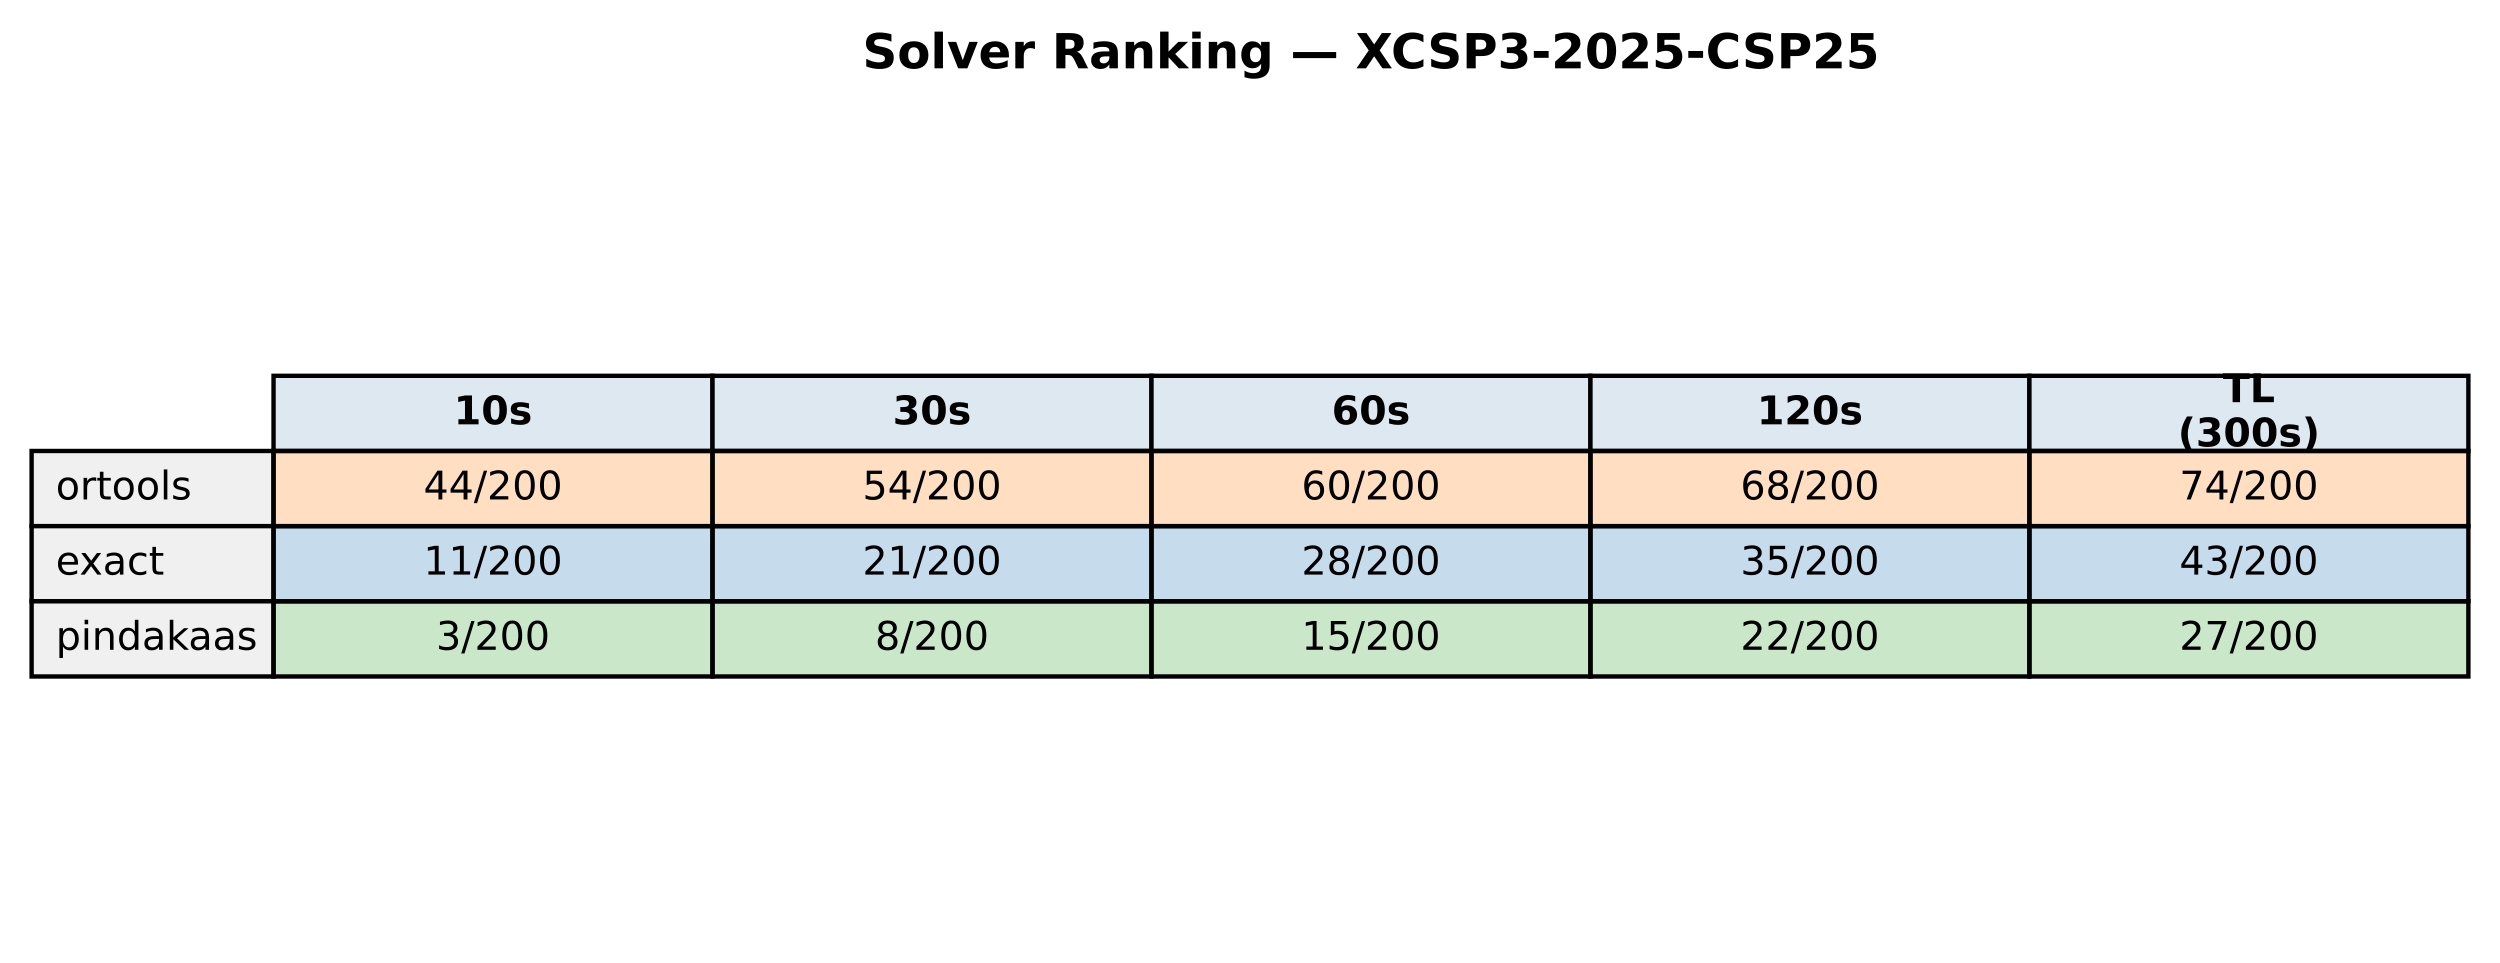
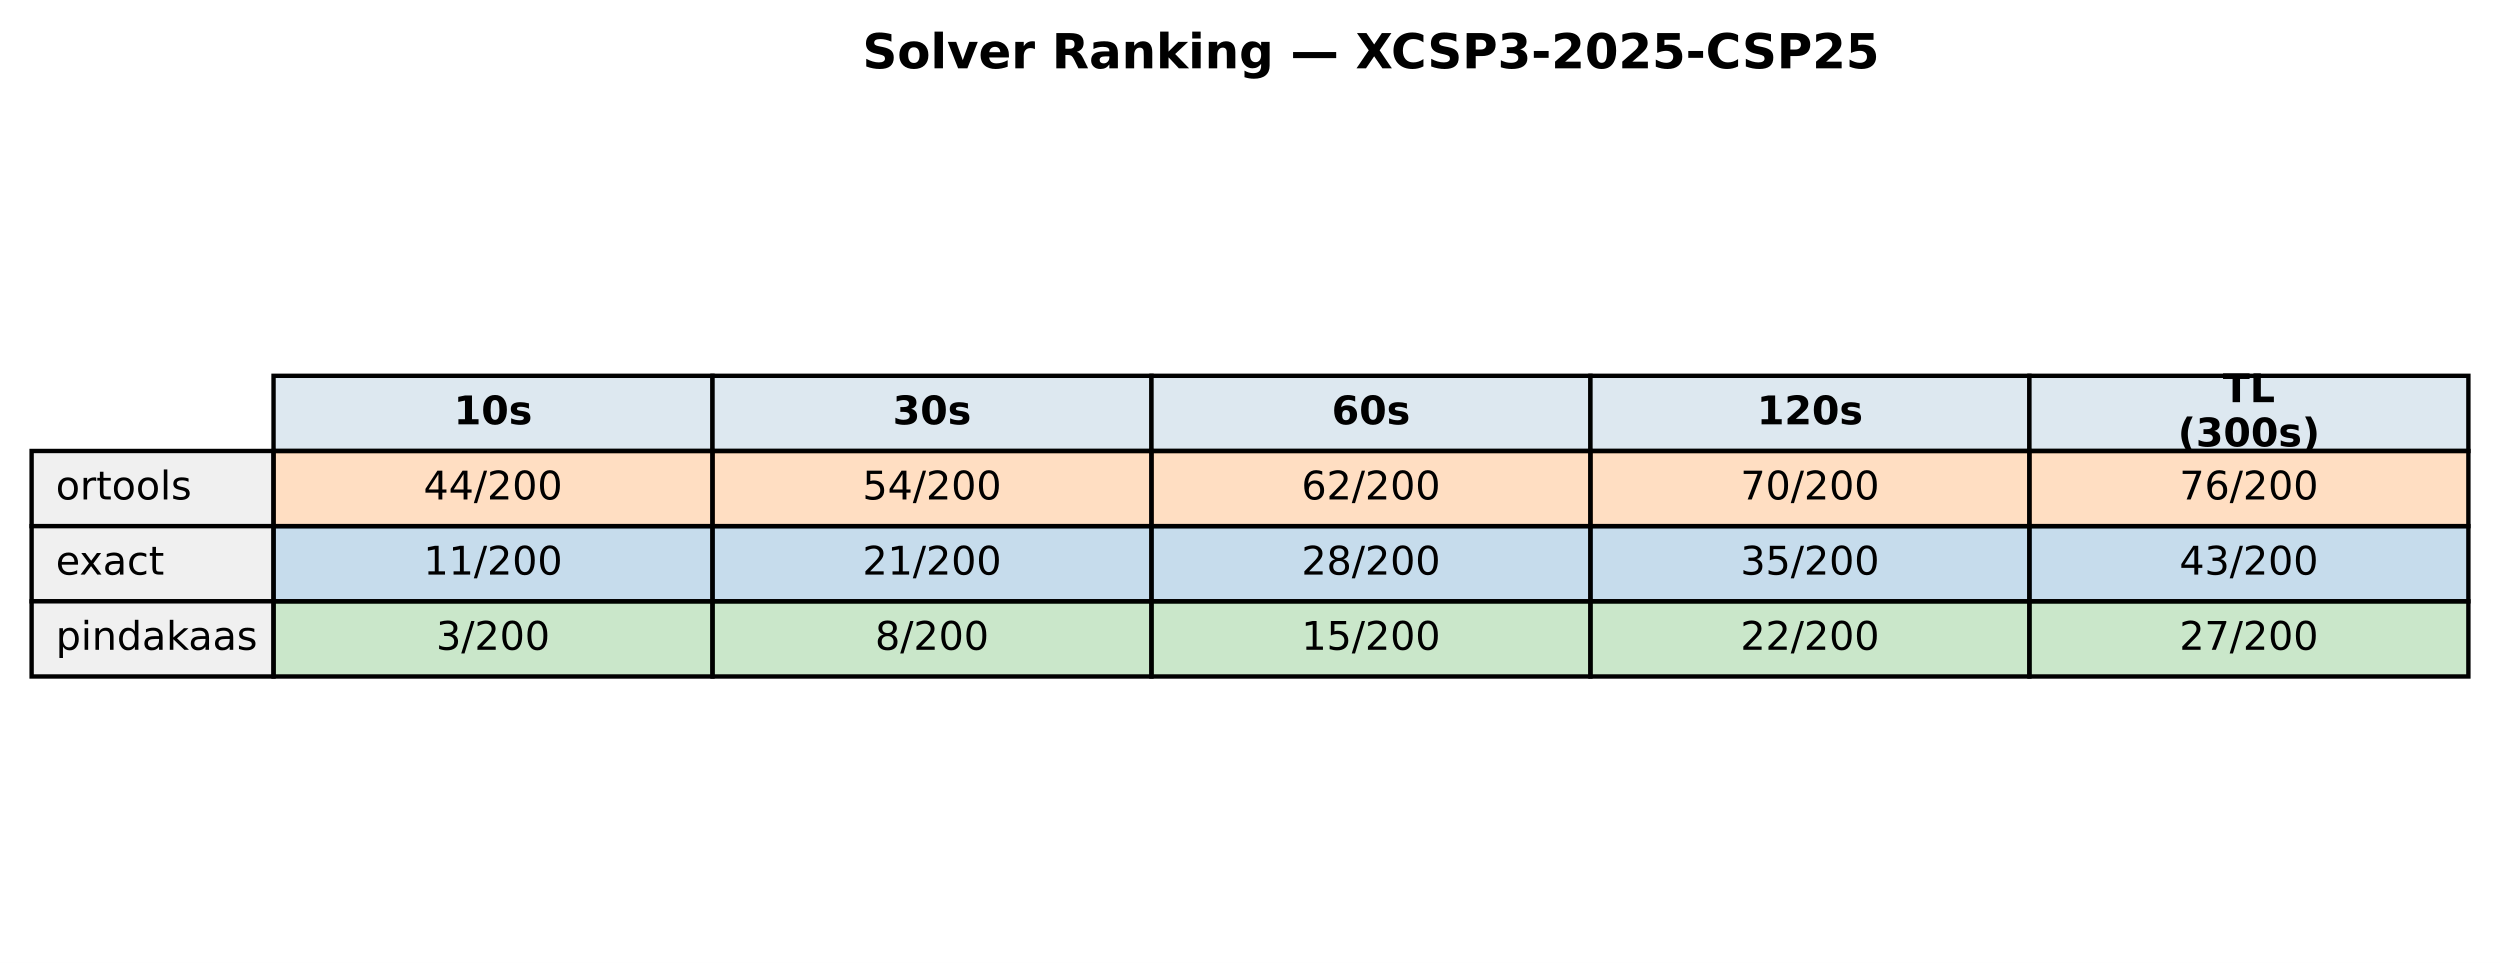
<svg xmlns="http://www.w3.org/2000/svg" xmlns:xlink="http://www.w3.org/1999/xlink" width="569.414pt" height="219.318pt" viewBox="0 0 569.414 219.318" version="1.1">
  <defs>
    <style type="text/css">*{stroke-linejoin: round; stroke-linecap: butt}</style>
  </defs>
  <g id="figure_1">
    <g id="patch_1">
      <path d="M 0 219.318  L 569.414 219.318  L 569.414 0  L 0 0  z " style="fill: #ffffff" />
    </g>
    <g id="axes_1">
      <g id="table_1">
        <g id="patch_2">
          <path d="M 62.304 102.718  L 162.286 102.718  L 162.286 85.597  L 62.304 85.597  z " style="fill: #dde8f0; stroke: #000000; stroke-linejoin: miter" />
        </g>
        <g id="text_1">
          <g transform="translate(103.3544 96.64083) scale(0.09 -0.09)">
            <defs>
              <path id="DejaVuSans-Bold-31" d="M 750 831  L 1813 831  L 1813 3847  L 722 3622  L 722 4441  L 1806 4666  L 2950 4666  L 2950 831  L 4013 831  L 4013 0  L 750 0  L 750 831  z " transform="scale(0.015625)" />
              <path id="DejaVuSans-Bold-30" d="M 2944 2338  Q 2944 3213 2780 3570  Q 2616 3928 2228 3928  Q 1841 3928 1675 3570  Q 1509 3213 1509 2338  Q 1509 1453 1675 1090  Q 1841 728 2228 728  Q 2613 728 2778 1090  Q 2944 1453 2944 2338  z M 4147 2328  Q 4147 1169 3647 539  Q 3147 -91 2228 -91  Q 1306 -91 806 539  Q 306 1169 306 2328  Q 306 3491 806 4120  Q 1306 4750 2228 4750  Q 3147 4750 3647 4120  Q 4147 3491 4147 2328  z " transform="scale(0.015625)" />
              <path id="DejaVuSans-Bold-73" d="M 3272 3391  L 3272 2541  Q 2913 2691 2578 2766  Q 2244 2841 1947 2841  Q 1628 2841 1473 2761  Q 1319 2681 1319 2516  Q 1319 2381 1436 2309  Q 1553 2238 1856 2203  L 2053 2175  Q 2913 2066 3209 1816  Q 3506 1566 3506 1031  Q 3506 472 3093 190  Q 2681 -91 1863 -91  Q 1516 -91 1145 -36  Q 775 19 384 128  L 384 978  Q 719 816 1070 734  Q 1422 653 1784 653  Q 2113 653 2278 743  Q 2444 834 2444 1013  Q 2444 1163 2330 1236  Q 2216 1309 1875 1350  L 1678 1375  Q 931 1469 631 1722  Q 331 1975 331 2491  Q 331 3047 712 3315  Q 1094 3584 1881 3584  Q 2191 3584 2531 3537  Q 2872 3491 3272 3391  z " transform="scale(0.015625)" />
            </defs>
            <use xlink:href="#DejaVuSans-Bold-31" />
            <use xlink:href="#DejaVuSans-Bold-30" transform="translate(69.58008 0)" />
            <use xlink:href="#DejaVuSans-Bold-73" transform="translate(139.1602 0)" />
          </g>
        </g>
        <g id="patch_3">
          <path d="M 162.286 102.718  L 262.268 102.718  L 262.268 85.597  L 162.286 85.597  z " style="fill: #dde8f0; stroke: #000000; stroke-linejoin: miter" />
        </g>
        <g id="text_2">
          <g transform="translate(203.3365 96.64083) scale(0.09 -0.09)">
            <defs>
              <path id="DejaVuSans-Bold-33" d="M 2981 2516  Q 3453 2394 3698 2092  Q 3944 1791 3944 1325  Q 3944 631 3412 270  Q 2881 -91 1863 -91  Q 1503 -91 1142 -33  Q 781 25 428 141  L 428 1069  Q 766 900 1098 814  Q 1431 728 1753 728  Q 2231 728 2486 893  Q 2741 1059 2741 1369  Q 2741 1688 2480 1852  Q 2219 2016 1709 2016  L 1228 2016  L 1228 2791  L 1734 2791  Q 2188 2791 2409 2933  Q 2631 3075 2631 3366  Q 2631 3634 2415 3781  Q 2200 3928 1806 3928  Q 1516 3928 1219 3862  Q 922 3797 628 3669  L 628 4550  Q 984 4650 1334 4700  Q 1684 4750 2022 4750  Q 2931 4750 3382 4451  Q 3834 4153 3834 3553  Q 3834 3144 3618 2883  Q 3403 2622 2981 2516  z " transform="scale(0.015625)" />
            </defs>
            <use xlink:href="#DejaVuSans-Bold-33" />
            <use xlink:href="#DejaVuSans-Bold-30" transform="translate(69.58008 0)" />
            <use xlink:href="#DejaVuSans-Bold-73" transform="translate(139.1602 0)" />
          </g>
        </g>
        <g id="patch_4">
          <path d="M 262.268 102.718  L 362.25 102.718  L 362.25 85.597  L 262.268 85.597  z " style="fill: #dde8f0; stroke: #000000; stroke-linejoin: miter" />
        </g>
        <g id="text_3">
          <g transform="translate(303.3186 96.64083) scale(0.09 -0.09)">
            <defs>
              <path id="DejaVuSans-Bold-36" d="M 2316 2303  Q 2000 2303 1842 2098  Q 1684 1894 1684 1484  Q 1684 1075 1842 870  Q 2000 666 2316 666  Q 2634 666 2792 870  Q 2950 1075 2950 1484  Q 2950 1894 2792 2098  Q 2634 2303 2316 2303  z M 3803 4544  L 3803 3681  Q 3506 3822 3243 3889  Q 2981 3956 2731 3956  Q 2194 3956 1894 3657  Q 1594 3359 1544 2772  Q 1750 2925 1990 3001  Q 2231 3078 2516 3078  Q 3231 3078 3670 2659  Q 4109 2241 4109 1563  Q 4109 813 3618 361  Q 3128 -91 2303 -91  Q 1394 -91 895 523  Q 397 1138 397 2266  Q 397 3422 980 4083  Q 1563 4744 2578 4744  Q 2900 4744 3203 4694  Q 3506 4644 3803 4544  z " transform="scale(0.015625)" />
            </defs>
            <use xlink:href="#DejaVuSans-Bold-36" />
            <use xlink:href="#DejaVuSans-Bold-30" transform="translate(69.58008 0)" />
            <use xlink:href="#DejaVuSans-Bold-73" transform="translate(139.1602 0)" />
          </g>
        </g>
        <g id="patch_5">
          <path d="M 362.25 102.718  L 462.232 102.718  L 462.232 85.597  L 362.25 85.597  z " style="fill: #dde8f0; stroke: #000000; stroke-linejoin: miter" />
        </g>
        <g id="text_4">
          <g transform="translate(400.1697 96.64083) scale(0.09 -0.09)">
            <defs>
              <path id="DejaVuSans-Bold-32" d="M 1844 884  L 3897 884  L 3897 0  L 506 0  L 506 884  L 2209 2388  Q 2438 2594 2547 2791  Q 2656 2988 2656 3200  Q 2656 3528 2436 3728  Q 2216 3928 1850 3928  Q 1569 3928 1234 3808  Q 900 3688 519 3450  L 519 4475  Q 925 4609 1322 4679  Q 1719 4750 2100 4750  Q 2938 4750 3402 4381  Q 3866 4013 3866 3353  Q 3866 2972 3669 2642  Q 3472 2313 2841 1759  L 1844 884  z " transform="scale(0.015625)" />
            </defs>
            <use xlink:href="#DejaVuSans-Bold-31" />
            <use xlink:href="#DejaVuSans-Bold-32" transform="translate(69.58008 0)" />
            <use xlink:href="#DejaVuSans-Bold-30" transform="translate(139.1602 0)" />
            <use xlink:href="#DejaVuSans-Bold-73" transform="translate(208.7402 0)" />
          </g>
        </g>
        <g id="patch_6">
          <path d="M 462.232 102.718  L 562.214 102.718  L 562.214 85.597  L 462.232 85.597  z " style="fill: #dde8f0; stroke: #000000; stroke-linejoin: miter" />
        </g>
        <g id="text_5">
          <g transform="translate(506.2858 91.60181) scale(0.09 -0.09)">
            <defs>
              <path id="DejaVuSans-Bold-54" d="M 31 4666  L 4331 4666  L 4331 3756  L 2784 3756  L 2784 0  L 1581 0  L 1581 3756  L 31 3756  L 31 4666  z " transform="scale(0.015625)" />
              <path id="DejaVuSans-Bold-4c" d="M 588 4666  L 1791 4666  L 1791 909  L 3903 909  L 3903 0  L 588 0  L 588 4666  z " transform="scale(0.015625)" />
            </defs>
            <use xlink:href="#DejaVuSans-Bold-54" />
            <use xlink:href="#DejaVuSans-Bold-4c" transform="translate(68.21289 0)" />
          </g>
          <g transform="translate(496.0385 101.6798) scale(0.09 -0.09)">
            <defs>
              <path id="DejaVuSans-Bold-28" d="M 2413 -844  L 1484 -844  Q 1006 -72 778 623  Q 550 1319 550 2003  Q 550 2688 779 3389  Q 1009 4091 1484 4856  L 2413 4856  Q 2013 4116 1813 3408  Q 1613 2700 1613 2009  Q 1613 1319 1811 609  Q 2009 -100 2413 -844  z " transform="scale(0.015625)" />
              <path id="DejaVuSans-Bold-29" d="M 513 -844  Q 913 -100 1113 609  Q 1313 1319 1313 2009  Q 1313 2700 1113 3408  Q 913 4116 513 4856  L 1441 4856  Q 1916 4091 2145 3389  Q 2375 2688 2375 2003  Q 2375 1319 2147 623  Q 1919 -72 1441 -844  L 513 -844  z " transform="scale(0.015625)" />
            </defs>
            <use xlink:href="#DejaVuSans-Bold-28" />
            <use xlink:href="#DejaVuSans-Bold-33" transform="translate(45.70312 0)" />
            <use xlink:href="#DejaVuSans-Bold-30" transform="translate(115.2832 0)" />
            <use xlink:href="#DejaVuSans-Bold-30" transform="translate(184.8633 0)" />
            <use xlink:href="#DejaVuSans-Bold-73" transform="translate(254.4434 0)" />
            <use xlink:href="#DejaVuSans-Bold-29" transform="translate(313.9648 0)" />
          </g>
        </g>
        <g id="patch_7">
          <path d="M 7.2 119.838  L 62.304 119.838  L 62.304 102.718  L 7.2 102.718  z " style="fill: #f0f0f0; stroke: #000000; stroke-linejoin: miter" />
        </g>
        <g id="text_6">
          <g transform="translate(12.71036 113.7614) scale(0.09 -0.09)">
            <defs>
              <path id="DejaVuSans-6f" d="M 1959 3097  Q 1497 3097 1228 2736  Q 959 2375 959 1747  Q 959 1119 1226 758  Q 1494 397 1959 397  Q 2419 397 2687 759  Q 2956 1122 2956 1747  Q 2956 2369 2687 2733  Q 2419 3097 1959 3097  z M 1959 3584  Q 2709 3584 3137 3096  Q 3566 2609 3566 1747  Q 3566 888 3137 398  Q 2709 -91 1959 -91  Q 1206 -91 779 398  Q 353 888 353 1747  Q 353 2609 779 3096  Q 1206 3584 1959 3584  z " transform="scale(0.015625)" />
              <path id="DejaVuSans-72" d="M 2631 2963  Q 2534 3019 2420 3045  Q 2306 3072 2169 3072  Q 1681 3072 1420 2755  Q 1159 2438 1159 1844  L 1159 0  L 581 0  L 581 3500  L 1159 3500  L 1159 2956  Q 1341 3275 1631 3429  Q 1922 3584 2338 3584  Q 2397 3584 2469 3576  Q 2541 3569 2628 3553  L 2631 2963  z " transform="scale(0.015625)" />
              <path id="DejaVuSans-74" d="M 1172 4494  L 1172 3500  L 2356 3500  L 2356 3053  L 1172 3053  L 1172 1153  Q 1172 725 1289 603  Q 1406 481 1766 481  L 2356 481  L 2356 0  L 1766 0  Q 1100 0 847 248  Q 594 497 594 1153  L 594 3053  L 172 3053  L 172 3500  L 594 3500  L 594 4494  L 1172 4494  z " transform="scale(0.015625)" />
              <path id="DejaVuSans-6c" d="M 603 4863  L 1178 4863  L 1178 0  L 603 0  L 603 4863  z " transform="scale(0.015625)" />
              <path id="DejaVuSans-73" d="M 2834 3397  L 2834 2853  Q 2591 2978 2328 3040  Q 2066 3103 1784 3103  Q 1356 3103 1142 2972  Q 928 2841 928 2578  Q 928 2378 1081 2264  Q 1234 2150 1697 2047  L 1894 2003  Q 2506 1872 2764 1633  Q 3022 1394 3022 966  Q 3022 478 2636 193  Q 2250 -91 1575 -91  Q 1294 -91 989 -36  Q 684 19 347 128  L 347 722  Q 666 556 975 473  Q 1284 391 1588 391  Q 1994 391 2212 530  Q 2431 669 2431 922  Q 2431 1156 2273 1281  Q 2116 1406 1581 1522  L 1381 1569  Q 847 1681 609 1914  Q 372 2147 372 2553  Q 372 3047 722 3315  Q 1072 3584 1716 3584  Q 2034 3584 2315 3537  Q 2597 3491 2834 3397  z " transform="scale(0.015625)" />
            </defs>
            <use xlink:href="#DejaVuSans-6f" />
            <use xlink:href="#DejaVuSans-72" transform="translate(61.18164 0)" />
            <use xlink:href="#DejaVuSans-74" transform="translate(102.2949 0)" />
            <use xlink:href="#DejaVuSans-6f" transform="translate(141.5039 0)" />
            <use xlink:href="#DejaVuSans-6f" transform="translate(202.6855 0)" />
            <use xlink:href="#DejaVuSans-6c" transform="translate(263.8672 0)" />
            <use xlink:href="#DejaVuSans-73" transform="translate(291.6504 0)" />
          </g>
        </g>
        <g id="patch_8">
          <path d="M 62.304 119.838  L 162.286 119.838  L 162.286 102.718  L 62.304 102.718  z " style="fill: #ff7f0e; fill-opacity: 0.25; stroke: #000000; stroke-linejoin: miter" />
        </g>
        <g id="text_7">
          <g transform="translate(96.4631 113.7614) scale(0.09 -0.09)">
            <defs>
              <path id="DejaVuSans-34" d="M 2419 4116  L 825 1625  L 2419 1625  L 2419 4116  z M 2253 4666  L 3047 4666  L 3047 1625  L 3713 1625  L 3713 1100  L 3047 1100  L 3047 0  L 2419 0  L 2419 1100  L 313 1100  L 313 1709  L 2253 4666  z " transform="scale(0.015625)" />
              <path id="DejaVuSans-2f" d="M 1625 4666  L 2156 4666  L 531 -594  L 0 -594  L 1625 4666  z " transform="scale(0.015625)" />
              <path id="DejaVuSans-32" d="M 1228 531  L 3431 531  L 3431 0  L 469 0  L 469 531  Q 828 903 1448 1529  Q 2069 2156 2228 2338  Q 2531 2678 2651 2914  Q 2772 3150 2772 3378  Q 2772 3750 2511 3984  Q 2250 4219 1831 4219  Q 1534 4219 1204 4116  Q 875 4013 500 3803  L 500 4441  Q 881 4594 1212 4672  Q 1544 4750 1819 4750  Q 2544 4750 2975 4387  Q 3406 4025 3406 3419  Q 3406 3131 3298 2873  Q 3191 2616 2906 2266  Q 2828 2175 2409 1742  Q 1991 1309 1228 531  z " transform="scale(0.015625)" />
              <path id="DejaVuSans-30" d="M 2034 4250  Q 1547 4250 1301 3770  Q 1056 3291 1056 2328  Q 1056 1369 1301 889  Q 1547 409 2034 409  Q 2525 409 2770 889  Q 3016 1369 3016 2328  Q 3016 3291 2770 3770  Q 2525 4250 2034 4250  z M 2034 4750  Q 2819 4750 3233 4129  Q 3647 3509 3647 2328  Q 3647 1150 3233 529  Q 2819 -91 2034 -91  Q 1250 -91 836 529  Q 422 1150 422 2328  Q 422 3509 836 4129  Q 1250 4750 2034 4750  z " transform="scale(0.015625)" />
            </defs>
            <use xlink:href="#DejaVuSans-34" />
            <use xlink:href="#DejaVuSans-34" transform="translate(63.62305 0)" />
            <use xlink:href="#DejaVuSans-2f" transform="translate(127.2461 0)" />
            <use xlink:href="#DejaVuSans-32" transform="translate(160.9375 0)" />
            <use xlink:href="#DejaVuSans-30" transform="translate(224.5605 0)" />
            <use xlink:href="#DejaVuSans-30" transform="translate(288.1836 0)" />
          </g>
        </g>
        <g id="patch_9">
          <path d="M 162.286 119.838  L 262.268 119.838  L 262.268 102.718  L 162.286 102.718  z " style="fill: #ff7f0e; fill-opacity: 0.25; stroke: #000000; stroke-linejoin: miter" />
        </g>
        <g id="text_8">
          <g transform="translate(196.4452 113.7614) scale(0.09 -0.09)">
            <defs>
              <path id="DejaVuSans-35" d="M 691 4666  L 3169 4666  L 3169 4134  L 1269 4134  L 1269 2991  Q 1406 3038 1543 3061  Q 1681 3084 1819 3084  Q 2600 3084 3056 2656  Q 3513 2228 3513 1497  Q 3513 744 3044 326  Q 2575 -91 1722 -91  Q 1428 -91 1123 -41  Q 819 9 494 109  L 494 744  Q 775 591 1075 516  Q 1375 441 1709 441  Q 2250 441 2565 725  Q 2881 1009 2881 1497  Q 2881 1984 2565 2268  Q 2250 2553 1709 2553  Q 1456 2553 1204 2497  Q 953 2441 691 2322  L 691 4666  z " transform="scale(0.015625)" />
            </defs>
            <use xlink:href="#DejaVuSans-35" />
            <use xlink:href="#DejaVuSans-34" transform="translate(63.62305 0)" />
            <use xlink:href="#DejaVuSans-2f" transform="translate(127.2461 0)" />
            <use xlink:href="#DejaVuSans-32" transform="translate(160.9375 0)" />
            <use xlink:href="#DejaVuSans-30" transform="translate(224.5605 0)" />
            <use xlink:href="#DejaVuSans-30" transform="translate(288.1836 0)" />
          </g>
        </g>
        <g id="patch_10">
          <path d="M 262.268 119.838  L 362.25 119.838  L 362.25 102.718  L 262.268 102.718  z " style="fill: #ff7f0e; fill-opacity: 0.25; stroke: #000000; stroke-linejoin: miter" />
        </g>
        <g id="text_9">
          <g transform="translate(296.4273 113.7614) scale(0.09 -0.09)">
            <defs>
              <path id="DejaVuSans-36" d="M 2113 2584  Q 1688 2584 1439 2293  Q 1191 2003 1191 1497  Q 1191 994 1439 701  Q 1688 409 2113 409  Q 2538 409 2786 701  Q 3034 994 3034 1497  Q 3034 2003 2786 2293  Q 2538 2584 2113 2584  z M 3366 4563  L 3366 3988  Q 3128 4100 2886 4159  Q 2644 4219 2406 4219  Q 1781 4219 1451 3797  Q 1122 3375 1075 2522  Q 1259 2794 1537 2939  Q 1816 3084 2150 3084  Q 2853 3084 3261 2657  Q 3669 2231 3669 1497  Q 3669 778 3244 343  Q 2819 -91 2113 -91  Q 1303 -91 875 529  Q 447 1150 447 2328  Q 447 3434 972 4092  Q 1497 4750 2381 4750  Q 2619 4750 2861 4703  Q 3103 4656 3366 4563  z " transform="scale(0.015625)" />
            </defs>
            <use xlink:href="#DejaVuSans-36" />
-             <use xlink:href="#DejaVuSans-30" transform="translate(63.62305 0)" />
+             <use xlink:href="#DejaVuSans-32" transform="translate(63.62305 0)" />
            <use xlink:href="#DejaVuSans-2f" transform="translate(127.2461 0)" />
            <use xlink:href="#DejaVuSans-32" transform="translate(160.9375 0)" />
            <use xlink:href="#DejaVuSans-30" transform="translate(224.5605 0)" />
            <use xlink:href="#DejaVuSans-30" transform="translate(288.1836 0)" />
          </g>
        </g>
        <g id="patch_11">
          <path d="M 362.25 119.838  L 462.232 119.838  L 462.232 102.718  L 362.25 102.718  z " style="fill: #ff7f0e; fill-opacity: 0.25; stroke: #000000; stroke-linejoin: miter" />
        </g>
        <g id="text_10">
          <g transform="translate(396.4093 113.7614) scale(0.09 -0.09)">
            <defs>
-               <path id="DejaVuSans-38" d="M 2034 2216  Q 1584 2216 1326 1975  Q 1069 1734 1069 1313  Q 1069 891 1326 650  Q 1584 409 2034 409  Q 2484 409 2743 651  Q 3003 894 3003 1313  Q 3003 1734 2745 1975  Q 2488 2216 2034 2216  z M 1403 2484  Q 997 2584 770 2862  Q 544 3141 544 3541  Q 544 4100 942 4425  Q 1341 4750 2034 4750  Q 2731 4750 3128 4425  Q 3525 4100 3525 3541  Q 3525 3141 3298 2862  Q 3072 2584 2669 2484  Q 3125 2378 3379 2068  Q 3634 1759 3634 1313  Q 3634 634 3220 271  Q 2806 -91 2034 -91  Q 1263 -91 848 271  Q 434 634 434 1313  Q 434 1759 690 2068  Q 947 2378 1403 2484  z M 1172 3481  Q 1172 3119 1398 2916  Q 1625 2713 2034 2713  Q 2441 2713 2670 2916  Q 2900 3119 2900 3481  Q 2900 3844 2670 4047  Q 2441 4250 2034 4250  Q 1625 4250 1398 4047  Q 1172 3844 1172 3481  z " transform="scale(0.015625)" />
-             </defs>
-             <use xlink:href="#DejaVuSans-36" />
-             <use xlink:href="#DejaVuSans-38" transform="translate(63.62305 0)" />
+               <path id="DejaVuSans-37" d="M 525 4666  L 3525 4666  L 3525 4397  L 1831 0  L 1172 0  L 2766 4134  L 525 4134  L 525 4666  z " transform="scale(0.015625)" />
+             </defs>
+             <use xlink:href="#DejaVuSans-37" />
+             <use xlink:href="#DejaVuSans-30" transform="translate(63.62305 0)" />
            <use xlink:href="#DejaVuSans-2f" transform="translate(127.2461 0)" />
            <use xlink:href="#DejaVuSans-32" transform="translate(160.9375 0)" />
            <use xlink:href="#DejaVuSans-30" transform="translate(224.5605 0)" />
            <use xlink:href="#DejaVuSans-30" transform="translate(288.1836 0)" />
          </g>
        </g>
        <g id="patch_12">
          <path d="M 462.232 119.838  L 562.214 119.838  L 562.214 102.718  L 462.232 102.718  z " style="fill: #ff7f0e; fill-opacity: 0.25; stroke: #000000; stroke-linejoin: miter" />
        </g>
        <g id="text_11">
          <g transform="translate(496.3914 113.7614) scale(0.09 -0.09)">
-             <defs>
-               <path id="DejaVuSans-37" d="M 525 4666  L 3525 4666  L 3525 4397  L 1831 0  L 1172 0  L 2766 4134  L 525 4134  L 525 4666  z " transform="scale(0.015625)" />
-             </defs>
            <use xlink:href="#DejaVuSans-37" />
-             <use xlink:href="#DejaVuSans-34" transform="translate(63.62305 0)" />
+             <use xlink:href="#DejaVuSans-36" transform="translate(63.62305 0)" />
            <use xlink:href="#DejaVuSans-2f" transform="translate(127.2461 0)" />
            <use xlink:href="#DejaVuSans-32" transform="translate(160.9375 0)" />
            <use xlink:href="#DejaVuSans-30" transform="translate(224.5605 0)" />
            <use xlink:href="#DejaVuSans-30" transform="translate(288.1836 0)" />
          </g>
        </g>
        <g id="patch_13">
          <path d="M 7.2 136.959  L 62.304 136.959  L 62.304 119.838  L 7.2 119.838  z " style="fill: #f0f0f0; stroke: #000000; stroke-linejoin: miter" />
        </g>
        <g id="text_12">
          <g transform="translate(12.71036 130.882) scale(0.09 -0.09)">
            <defs>
              <path id="DejaVuSans-65" d="M 3597 1894  L 3597 1613  L 953 1613  Q 991 1019 1311 708  Q 1631 397 2203 397  Q 2534 397 2845 478  Q 3156 559 3463 722  L 3463 178  Q 3153 47 2828 -22  Q 2503 -91 2169 -91  Q 1331 -91 842 396  Q 353 884 353 1716  Q 353 2575 817 3079  Q 1281 3584 2069 3584  Q 2775 3584 3186 3129  Q 3597 2675 3597 1894  z M 3022 2063  Q 3016 2534 2758 2815  Q 2500 3097 2075 3097  Q 1594 3097 1305 2825  Q 1016 2553 972 2059  L 3022 2063  z " transform="scale(0.015625)" />
              <path id="DejaVuSans-78" d="M 3513 3500  L 2247 1797  L 3578 0  L 2900 0  L 1881 1375  L 863 0  L 184 0  L 1544 1831  L 300 3500  L 978 3500  L 1906 2253  L 2834 3500  L 3513 3500  z " transform="scale(0.015625)" />
              <path id="DejaVuSans-61" d="M 2194 1759  Q 1497 1759 1228 1600  Q 959 1441 959 1056  Q 959 750 1161 570  Q 1363 391 1709 391  Q 2188 391 2477 730  Q 2766 1069 2766 1631  L 2766 1759  L 2194 1759  z M 3341 1997  L 3341 0  L 2766 0  L 2766 531  Q 2569 213 2275 61  Q 1981 -91 1556 -91  Q 1019 -91 701 211  Q 384 513 384 1019  Q 384 1609 779 1909  Q 1175 2209 1959 2209  L 2766 2209  L 2766 2266  Q 2766 2663 2505 2880  Q 2244 3097 1772 3097  Q 1472 3097 1187 3025  Q 903 2953 641 2809  L 641 3341  Q 956 3463 1253 3523  Q 1550 3584 1831 3584  Q 2591 3584 2966 3190  Q 3341 2797 3341 1997  z " transform="scale(0.015625)" />
              <path id="DejaVuSans-63" d="M 3122 3366  L 3122 2828  Q 2878 2963 2633 3030  Q 2388 3097 2138 3097  Q 1578 3097 1268 2742  Q 959 2388 959 1747  Q 959 1106 1268 751  Q 1578 397 2138 397  Q 2388 397 2633 464  Q 2878 531 3122 666  L 3122 134  Q 2881 22 2623 -34  Q 2366 -91 2075 -91  Q 1284 -91 818 406  Q 353 903 353 1747  Q 353 2603 823 3093  Q 1294 3584 2113 3584  Q 2378 3584 2631 3529  Q 2884 3475 3122 3366  z " transform="scale(0.015625)" />
            </defs>
            <use xlink:href="#DejaVuSans-65" />
            <use xlink:href="#DejaVuSans-78" transform="translate(59.77344 0)" />
            <use xlink:href="#DejaVuSans-61" transform="translate(118.9531 0)" />
            <use xlink:href="#DejaVuSans-63" transform="translate(180.2324 0)" />
            <use xlink:href="#DejaVuSans-74" transform="translate(235.2129 0)" />
          </g>
        </g>
        <g id="patch_14">
          <path d="M 62.304 136.959  L 162.286 136.959  L 162.286 119.838  L 62.304 119.838  z " style="fill: #1f77b4; fill-opacity: 0.25; stroke: #000000; stroke-linejoin: miter" />
        </g>
        <g id="text_13">
          <g transform="translate(96.4631 130.882) scale(0.09 -0.09)">
            <defs>
              <path id="DejaVuSans-31" d="M 794 531  L 1825 531  L 1825 4091  L 703 3866  L 703 4441  L 1819 4666  L 2450 4666  L 2450 531  L 3481 531  L 3481 0  L 794 0  L 794 531  z " transform="scale(0.015625)" />
            </defs>
            <use xlink:href="#DejaVuSans-31" />
            <use xlink:href="#DejaVuSans-31" transform="translate(63.62305 0)" />
            <use xlink:href="#DejaVuSans-2f" transform="translate(127.2461 0)" />
            <use xlink:href="#DejaVuSans-32" transform="translate(160.9375 0)" />
            <use xlink:href="#DejaVuSans-30" transform="translate(224.5605 0)" />
            <use xlink:href="#DejaVuSans-30" transform="translate(288.1836 0)" />
          </g>
        </g>
        <g id="patch_15">
          <path d="M 162.286 136.959  L 262.268 136.959  L 262.268 119.838  L 162.286 119.838  z " style="fill: #1f77b4; fill-opacity: 0.25; stroke: #000000; stroke-linejoin: miter" />
        </g>
        <g id="text_14">
          <g transform="translate(196.4452 130.882) scale(0.09 -0.09)">
            <use xlink:href="#DejaVuSans-32" />
            <use xlink:href="#DejaVuSans-31" transform="translate(63.62305 0)" />
            <use xlink:href="#DejaVuSans-2f" transform="translate(127.2461 0)" />
            <use xlink:href="#DejaVuSans-32" transform="translate(160.9375 0)" />
            <use xlink:href="#DejaVuSans-30" transform="translate(224.5605 0)" />
            <use xlink:href="#DejaVuSans-30" transform="translate(288.1836 0)" />
          </g>
        </g>
        <g id="patch_16">
          <path d="M 262.268 136.959  L 362.25 136.959  L 362.25 119.838  L 262.268 119.838  z " style="fill: #1f77b4; fill-opacity: 0.25; stroke: #000000; stroke-linejoin: miter" />
        </g>
        <g id="text_15">
          <g transform="translate(296.4273 130.882) scale(0.09 -0.09)">
+             <defs>
+               <path id="DejaVuSans-38" d="M 2034 2216  Q 1584 2216 1326 1975  Q 1069 1734 1069 1313  Q 1069 891 1326 650  Q 1584 409 2034 409  Q 2484 409 2743 651  Q 3003 894 3003 1313  Q 3003 1734 2745 1975  Q 2488 2216 2034 2216  z M 1403 2484  Q 997 2584 770 2862  Q 544 3141 544 3541  Q 544 4100 942 4425  Q 1341 4750 2034 4750  Q 2731 4750 3128 4425  Q 3525 4100 3525 3541  Q 3525 3141 3298 2862  Q 3072 2584 2669 2484  Q 3125 2378 3379 2068  Q 3634 1759 3634 1313  Q 3634 634 3220 271  Q 2806 -91 2034 -91  Q 1263 -91 848 271  Q 434 634 434 1313  Q 434 1759 690 2068  Q 947 2378 1403 2484  z M 1172 3481  Q 1172 3119 1398 2916  Q 1625 2713 2034 2713  Q 2441 2713 2670 2916  Q 2900 3119 2900 3481  Q 2900 3844 2670 4047  Q 2441 4250 2034 4250  Q 1625 4250 1398 4047  Q 1172 3844 1172 3481  z " transform="scale(0.015625)" />
+             </defs>
            <use xlink:href="#DejaVuSans-32" />
            <use xlink:href="#DejaVuSans-38" transform="translate(63.62305 0)" />
            <use xlink:href="#DejaVuSans-2f" transform="translate(127.2461 0)" />
            <use xlink:href="#DejaVuSans-32" transform="translate(160.9375 0)" />
            <use xlink:href="#DejaVuSans-30" transform="translate(224.5605 0)" />
            <use xlink:href="#DejaVuSans-30" transform="translate(288.1836 0)" />
          </g>
        </g>
        <g id="patch_17">
          <path d="M 362.25 136.959  L 462.232 136.959  L 462.232 119.838  L 362.25 119.838  z " style="fill: #1f77b4; fill-opacity: 0.25; stroke: #000000; stroke-linejoin: miter" />
        </g>
        <g id="text_16">
          <g transform="translate(396.4093 130.882) scale(0.09 -0.09)">
            <defs>
              <path id="DejaVuSans-33" d="M 2597 2516  Q 3050 2419 3304 2112  Q 3559 1806 3559 1356  Q 3559 666 3084 287  Q 2609 -91 1734 -91  Q 1441 -91 1130 -33  Q 819 25 488 141  L 488 750  Q 750 597 1062 519  Q 1375 441 1716 441  Q 2309 441 2620 675  Q 2931 909 2931 1356  Q 2931 1769 2642 2001  Q 2353 2234 1838 2234  L 1294 2234  L 1294 2753  L 1863 2753  Q 2328 2753 2575 2939  Q 2822 3125 2822 3475  Q 2822 3834 2567 4026  Q 2313 4219 1838 4219  Q 1578 4219 1281 4162  Q 984 4106 628 3988  L 628 4550  Q 988 4650 1302 4700  Q 1616 4750 1894 4750  Q 2613 4750 3031 4423  Q 3450 4097 3450 3541  Q 3450 3153 3228 2886  Q 3006 2619 2597 2516  z " transform="scale(0.015625)" />
            </defs>
            <use xlink:href="#DejaVuSans-33" />
            <use xlink:href="#DejaVuSans-35" transform="translate(63.62305 0)" />
            <use xlink:href="#DejaVuSans-2f" transform="translate(127.2461 0)" />
            <use xlink:href="#DejaVuSans-32" transform="translate(160.9375 0)" />
            <use xlink:href="#DejaVuSans-30" transform="translate(224.5605 0)" />
            <use xlink:href="#DejaVuSans-30" transform="translate(288.1836 0)" />
          </g>
        </g>
        <g id="patch_18">
          <path d="M 462.232 136.959  L 562.214 136.959  L 562.214 119.838  L 462.232 119.838  z " style="fill: #1f77b4; fill-opacity: 0.25; stroke: #000000; stroke-linejoin: miter" />
        </g>
        <g id="text_17">
          <g transform="translate(496.3914 130.882) scale(0.09 -0.09)">
            <use xlink:href="#DejaVuSans-34" />
            <use xlink:href="#DejaVuSans-33" transform="translate(63.62305 0)" />
            <use xlink:href="#DejaVuSans-2f" transform="translate(127.2461 0)" />
            <use xlink:href="#DejaVuSans-32" transform="translate(160.9375 0)" />
            <use xlink:href="#DejaVuSans-30" transform="translate(224.5605 0)" />
            <use xlink:href="#DejaVuSans-30" transform="translate(288.1836 0)" />
          </g>
        </g>
        <g id="patch_19">
          <path d="M 7.2 154.079  L 62.304 154.079  L 62.304 136.959  L 7.2 136.959  z " style="fill: #f0f0f0; stroke: #000000; stroke-linejoin: miter" />
        </g>
        <g id="text_18">
          <g transform="translate(12.71036 148.0026) scale(0.09 -0.09)">
            <defs>
              <path id="DejaVuSans-70" d="M 1159 525  L 1159 -1331  L 581 -1331  L 581 3500  L 1159 3500  L 1159 2969  Q 1341 3281 1617 3432  Q 1894 3584 2278 3584  Q 2916 3584 3314 3078  Q 3713 2572 3713 1747  Q 3713 922 3314 415  Q 2916 -91 2278 -91  Q 1894 -91 1617 61  Q 1341 213 1159 525  z M 3116 1747  Q 3116 2381 2855 2742  Q 2594 3103 2138 3103  Q 1681 3103 1420 2742  Q 1159 2381 1159 1747  Q 1159 1113 1420 752  Q 1681 391 2138 391  Q 2594 391 2855 752  Q 3116 1113 3116 1747  z " transform="scale(0.015625)" />
              <path id="DejaVuSans-69" d="M 603 3500  L 1178 3500  L 1178 0  L 603 0  L 603 3500  z M 603 4863  L 1178 4863  L 1178 4134  L 603 4134  L 603 4863  z " transform="scale(0.015625)" />
              <path id="DejaVuSans-6e" d="M 3513 2113  L 3513 0  L 2938 0  L 2938 2094  Q 2938 2591 2744 2837  Q 2550 3084 2163 3084  Q 1697 3084 1428 2787  Q 1159 2491 1159 1978  L 1159 0  L 581 0  L 581 3500  L 1159 3500  L 1159 2956  Q 1366 3272 1645 3428  Q 1925 3584 2291 3584  Q 2894 3584 3203 3211  Q 3513 2838 3513 2113  z " transform="scale(0.015625)" />
              <path id="DejaVuSans-64" d="M 2906 2969  L 2906 4863  L 3481 4863  L 3481 0  L 2906 0  L 2906 525  Q 2725 213 2448 61  Q 2172 -91 1784 -91  Q 1150 -91 751 415  Q 353 922 353 1747  Q 353 2572 751 3078  Q 1150 3584 1784 3584  Q 2172 3584 2448 3432  Q 2725 3281 2906 2969  z M 947 1747  Q 947 1113 1208 752  Q 1469 391 1925 391  Q 2381 391 2643 752  Q 2906 1113 2906 1747  Q 2906 2381 2643 2742  Q 2381 3103 1925 3103  Q 1469 3103 1208 2742  Q 947 2381 947 1747  z " transform="scale(0.015625)" />
              <path id="DejaVuSans-6b" d="M 581 4863  L 1159 4863  L 1159 1991  L 2875 3500  L 3609 3500  L 1753 1863  L 3688 0  L 2938 0  L 1159 1709  L 1159 0  L 581 0  L 581 4863  z " transform="scale(0.015625)" />
            </defs>
            <use xlink:href="#DejaVuSans-70" />
            <use xlink:href="#DejaVuSans-69" transform="translate(63.47656 0)" />
            <use xlink:href="#DejaVuSans-6e" transform="translate(91.25977 0)" />
            <use xlink:href="#DejaVuSans-64" transform="translate(154.6387 0)" />
            <use xlink:href="#DejaVuSans-61" transform="translate(218.1152 0)" />
            <use xlink:href="#DejaVuSans-6b" transform="translate(279.3945 0)" />
            <use xlink:href="#DejaVuSans-61" transform="translate(335.5547 0)" />
            <use xlink:href="#DejaVuSans-61" transform="translate(396.834 0)" />
            <use xlink:href="#DejaVuSans-73" transform="translate(458.1133 0)" />
          </g>
        </g>
        <g id="patch_20">
          <path d="M 62.304 154.079  L 162.286 154.079  L 162.286 136.959  L 62.304 136.959  z " style="fill: #2ca02c; fill-opacity: 0.25; stroke: #000000; stroke-linejoin: miter" />
        </g>
        <g id="text_19">
          <g transform="translate(99.32623 148.0026) scale(0.09 -0.09)">
            <use xlink:href="#DejaVuSans-33" />
            <use xlink:href="#DejaVuSans-2f" transform="translate(63.62305 0)" />
            <use xlink:href="#DejaVuSans-32" transform="translate(97.31445 0)" />
            <use xlink:href="#DejaVuSans-30" transform="translate(160.9375 0)" />
            <use xlink:href="#DejaVuSans-30" transform="translate(224.5605 0)" />
          </g>
        </g>
        <g id="patch_21">
          <path d="M 162.286 154.079  L 262.268 154.079  L 262.268 136.959  L 162.286 136.959  z " style="fill: #2ca02c; fill-opacity: 0.25; stroke: #000000; stroke-linejoin: miter" />
        </g>
        <g id="text_20">
          <g transform="translate(199.3083 148.0026) scale(0.09 -0.09)">
            <use xlink:href="#DejaVuSans-38" />
            <use xlink:href="#DejaVuSans-2f" transform="translate(63.62305 0)" />
            <use xlink:href="#DejaVuSans-32" transform="translate(97.31445 0)" />
            <use xlink:href="#DejaVuSans-30" transform="translate(160.9375 0)" />
            <use xlink:href="#DejaVuSans-30" transform="translate(224.5605 0)" />
          </g>
        </g>
        <g id="patch_22">
          <path d="M 262.268 154.079  L 362.25 154.079  L 362.25 136.959  L 262.268 136.959  z " style="fill: #2ca02c; fill-opacity: 0.25; stroke: #000000; stroke-linejoin: miter" />
        </g>
        <g id="text_21">
          <g transform="translate(296.4273 148.0026) scale(0.09 -0.09)">
            <use xlink:href="#DejaVuSans-31" />
            <use xlink:href="#DejaVuSans-35" transform="translate(63.62305 0)" />
            <use xlink:href="#DejaVuSans-2f" transform="translate(127.2461 0)" />
            <use xlink:href="#DejaVuSans-32" transform="translate(160.9375 0)" />
            <use xlink:href="#DejaVuSans-30" transform="translate(224.5605 0)" />
            <use xlink:href="#DejaVuSans-30" transform="translate(288.1836 0)" />
          </g>
        </g>
        <g id="patch_23">
          <path d="M 362.25 154.079  L 462.232 154.079  L 462.232 136.959  L 362.25 136.959  z " style="fill: #2ca02c; fill-opacity: 0.25; stroke: #000000; stroke-linejoin: miter" />
        </g>
        <g id="text_22">
          <g transform="translate(396.4093 148.0026) scale(0.09 -0.09)">
            <use xlink:href="#DejaVuSans-32" />
            <use xlink:href="#DejaVuSans-32" transform="translate(63.62305 0)" />
            <use xlink:href="#DejaVuSans-2f" transform="translate(127.2461 0)" />
            <use xlink:href="#DejaVuSans-32" transform="translate(160.9375 0)" />
            <use xlink:href="#DejaVuSans-30" transform="translate(224.5605 0)" />
            <use xlink:href="#DejaVuSans-30" transform="translate(288.1836 0)" />
          </g>
        </g>
        <g id="patch_24">
          <path d="M 462.232 154.079  L 562.214 154.079  L 562.214 136.959  L 462.232 136.959  z " style="fill: #2ca02c; fill-opacity: 0.25; stroke: #000000; stroke-linejoin: miter" />
        </g>
        <g id="text_23">
          <g transform="translate(496.3914 148.0026) scale(0.09 -0.09)">
            <use xlink:href="#DejaVuSans-32" />
            <use xlink:href="#DejaVuSans-37" transform="translate(63.62305 0)" />
            <use xlink:href="#DejaVuSans-2f" transform="translate(127.2461 0)" />
            <use xlink:href="#DejaVuSans-32" transform="translate(160.9375 0)" />
            <use xlink:href="#DejaVuSans-30" transform="translate(224.5605 0)" />
            <use xlink:href="#DejaVuSans-30" transform="translate(288.1836 0)" />
          </g>
        </g>
      </g>
      <g id="text_24">
        <g transform="translate(196.4477 15.55828) scale(0.11 -0.11)">
          <defs>
            <path id="DejaVuSans-Bold-53" d="M 3834 4519  L 3834 3531  Q 3450 3703 3084 3790  Q 2719 3878 2394 3878  Q 1963 3878 1756 3759  Q 1550 3641 1550 3391  Q 1550 3203 1689 3098  Q 1828 2994 2194 2919  L 2706 2816  Q 3484 2659 3812 2340  Q 4141 2022 4141 1434  Q 4141 663 3683 286  Q 3225 -91 2284 -91  Q 1841 -91 1394 -6  Q 947 78 500 244  L 500 1259  Q 947 1022 1364 901  Q 1781 781 2169 781  Q 2563 781 2772 912  Q 2981 1044 2981 1288  Q 2981 1506 2839 1625  Q 2697 1744 2272 1838  L 1806 1941  Q 1106 2091 782 2419  Q 459 2747 459 3303  Q 459 4000 909 4375  Q 1359 4750 2203 4750  Q 2588 4750 2994 4692  Q 3400 4634 3834 4519  z " transform="scale(0.015625)" />
            <path id="DejaVuSans-Bold-6f" d="M 2203 2784  Q 1831 2784 1636 2517  Q 1441 2250 1441 1747  Q 1441 1244 1636 976  Q 1831 709 2203 709  Q 2569 709 2762 976  Q 2956 1244 2956 1747  Q 2956 2250 2762 2517  Q 2569 2784 2203 2784  z M 2203 3584  Q 3106 3584 3614 3096  Q 4122 2609 4122 1747  Q 4122 884 3614 396  Q 3106 -91 2203 -91  Q 1297 -91 786 396  Q 275 884 275 1747  Q 275 2609 786 3096  Q 1297 3584 2203 3584  z " transform="scale(0.015625)" />
            <path id="DejaVuSans-Bold-6c" d="M 538 4863  L 1656 4863  L 1656 0  L 538 0  L 538 4863  z " transform="scale(0.015625)" />
            <path id="DejaVuSans-Bold-76" d="M 97 3500  L 1216 3500  L 2088 1081  L 2956 3500  L 4078 3500  L 2700 0  L 1472 0  L 97 3500  z " transform="scale(0.015625)" />
            <path id="DejaVuSans-Bold-65" d="M 4031 1759  L 4031 1441  L 1416 1441  Q 1456 1047 1700 850  Q 1944 653 2381 653  Q 2734 653 3104 758  Q 3475 863 3866 1075  L 3866 213  Q 3469 63 3072 -14  Q 2675 -91 2278 -91  Q 1328 -91 801 392  Q 275 875 275 1747  Q 275 2603 792 3093  Q 1309 3584 2216 3584  Q 3041 3584 3536 3087  Q 4031 2591 4031 1759  z M 2881 2131  Q 2881 2450 2695 2645  Q 2509 2841 2209 2841  Q 1884 2841 1681 2658  Q 1478 2475 1428 2131  L 2881 2131  z " transform="scale(0.015625)" />
            <path id="DejaVuSans-Bold-72" d="M 3138 2547  Q 2991 2616 2845 2648  Q 2700 2681 2553 2681  Q 2122 2681 1889 2404  Q 1656 2128 1656 1613  L 1656 0  L 538 0  L 538 3500  L 1656 3500  L 1656 2925  Q 1872 3269 2151 3426  Q 2431 3584 2822 3584  Q 2878 3584 2943 3579  Q 3009 3575 3134 3559  L 3138 2547  z " transform="scale(0.015625)" />
            <path id="DejaVuSans-Bold-20" transform="scale(0.015625)" />
            <path id="DejaVuSans-Bold-52" d="M 2297 2597  Q 2675 2597 2839 2737  Q 3003 2878 3003 3200  Q 3003 3519 2839 3656  Q 2675 3794 2297 3794  L 1791 3794  L 1791 2597  L 2297 2597  z M 1791 1766  L 1791 0  L 588 0  L 588 4666  L 2425 4666  Q 3347 4666 3776 4356  Q 4206 4047 4206 3378  Q 4206 2916 3982 2619  Q 3759 2322 3309 2181  Q 3556 2125 3751 1926  Q 3947 1728 4147 1325  L 4800 0  L 3519 0  L 2950 1159  Q 2778 1509 2601 1637  Q 2425 1766 2131 1766  L 1791 1766  z " transform="scale(0.015625)" />
            <path id="DejaVuSans-Bold-61" d="M 2106 1575  Q 1756 1575 1579 1456  Q 1403 1338 1403 1106  Q 1403 894 1545 773  Q 1688 653 1941 653  Q 2256 653 2472 879  Q 2688 1106 2688 1447  L 2688 1575  L 2106 1575  z M 3816 1997  L 3816 0  L 2688 0  L 2688 519  Q 2463 200 2181 54  Q 1900 -91 1497 -91  Q 953 -91 614 226  Q 275 544 275 1050  Q 275 1666 698 1953  Q 1122 2241 2028 2241  L 2688 2241  L 2688 2328  Q 2688 2594 2478 2717  Q 2269 2841 1825 2841  Q 1466 2841 1156 2769  Q 847 2697 581 2553  L 581 3406  Q 941 3494 1303 3539  Q 1666 3584 2028 3584  Q 2975 3584 3395 3211  Q 3816 2838 3816 1997  z " transform="scale(0.015625)" />
            <path id="DejaVuSans-Bold-6e" d="M 4056 2131  L 4056 0  L 2931 0  L 2931 347  L 2931 1631  Q 2931 2084 2911 2256  Q 2891 2428 2841 2509  Q 2775 2619 2662 2680  Q 2550 2741 2406 2741  Q 2056 2741 1856 2470  Q 1656 2200 1656 1722  L 1656 0  L 538 0  L 538 3500  L 1656 3500  L 1656 2988  Q 1909 3294 2193 3439  Q 2478 3584 2822 3584  Q 3428 3584 3742 3212  Q 4056 2841 4056 2131  z " transform="scale(0.015625)" />
            <path id="DejaVuSans-Bold-6b" d="M 538 4863  L 1656 4863  L 1656 2216  L 2944 3500  L 4244 3500  L 2534 1894  L 4378 0  L 3022 0  L 1656 1459  L 1656 0  L 538 0  L 538 4863  z " transform="scale(0.015625)" />
            <path id="DejaVuSans-Bold-69" d="M 538 3500  L 1656 3500  L 1656 0  L 538 0  L 538 3500  z M 538 4863  L 1656 4863  L 1656 3950  L 538 3950  L 538 4863  z " transform="scale(0.015625)" />
            <path id="DejaVuSans-Bold-67" d="M 2919 594  Q 2688 288 2409 144  Q 2131 0 1766 0  Q 1125 0 706 504  Q 288 1009 288 1791  Q 288 2575 706 3076  Q 1125 3578 1766 3578  Q 2131 3578 2409 3434  Q 2688 3291 2919 2981  L 2919 3500  L 4044 3500  L 4044 353  Q 4044 -491 3511 -936  Q 2978 -1381 1966 -1381  Q 1638 -1381 1331 -1331  Q 1025 -1281 716 -1178  L 716 -306  Q 1009 -475 1290 -558  Q 1572 -641 1856 -641  Q 2406 -641 2662 -400  Q 2919 -159 2919 353  L 2919 594  z M 2181 2772  Q 1834 2772 1640 2515  Q 1447 2259 1447 1791  Q 1447 1309 1634 1061  Q 1822 813 2181 813  Q 2531 813 2725 1069  Q 2919 1325 2919 1791  Q 2919 2259 2725 2515  Q 2531 2772 2181 2772  z " transform="scale(0.015625)" />
            <path id="DejaVuSans-Bold-2014" d="M 344 2156  L 6056 2156  L 6056 1350  L 344 1350  L 344 2156  z " transform="scale(0.015625)" />
            <path id="DejaVuSans-Bold-58" d="M 3188 2381  L 4806 0  L 3553 0  L 2463 1594  L 1381 0  L 122 0  L 1741 2381  L 184 4666  L 1441 4666  L 2463 3163  L 3481 4666  L 4744 4666  L 3188 2381  z " transform="scale(0.015625)" />
            <path id="DejaVuSans-Bold-43" d="M 4288 256  Q 3956 84 3597 -3  Q 3238 -91 2847 -91  Q 1681 -91 1000 561  Q 319 1213 319 2328  Q 319 3447 1000 4098  Q 1681 4750 2847 4750  Q 3238 4750 3597 4662  Q 3956 4575 4288 4403  L 4288 3438  Q 3953 3666 3628 3772  Q 3303 3878 2944 3878  Q 2300 3878 1931 3465  Q 1563 3053 1563 2328  Q 1563 1606 1931 1193  Q 2300 781 2944 781  Q 3303 781 3628 887  Q 3953 994 4288 1222  L 4288 256  z " transform="scale(0.015625)" />
            <path id="DejaVuSans-Bold-50" d="M 588 4666  L 2584 4666  Q 3475 4666 3951 4270  Q 4428 3875 4428 3144  Q 4428 2409 3951 2014  Q 3475 1619 2584 1619  L 1791 1619  L 1791 0  L 588 0  L 588 4666  z M 1791 3794  L 1791 2491  L 2456 2491  Q 2806 2491 2997 2661  Q 3188 2831 3188 3144  Q 3188 3456 2997 3625  Q 2806 3794 2456 3794  L 1791 3794  z " transform="scale(0.015625)" />
            <path id="DejaVuSans-Bold-2d" d="M 347 2297  L 2309 2297  L 2309 1388  L 347 1388  L 347 2297  z " transform="scale(0.015625)" />
            <path id="DejaVuSans-Bold-35" d="M 678 4666  L 3669 4666  L 3669 3781  L 1638 3781  L 1638 3059  Q 1775 3097 1914 3117  Q 2053 3138 2203 3138  Q 3056 3138 3531 2711  Q 4006 2284 4006 1522  Q 4006 766 3489 337  Q 2972 -91 2053 -91  Q 1656 -91 1267 -14  Q 878 63 494 219  L 494 1166  Q 875 947 1217 837  Q 1559 728 1863 728  Q 2300 728 2551 942  Q 2803 1156 2803 1522  Q 2803 1891 2551 2103  Q 2300 2316 1863 2316  Q 1603 2316 1309 2248  Q 1016 2181 678 2041  L 678 4666  z " transform="scale(0.015625)" />
          </defs>
          <use xlink:href="#DejaVuSans-Bold-53" />
          <use xlink:href="#DejaVuSans-Bold-6f" transform="translate(72.02148 0)" />
          <use xlink:href="#DejaVuSans-Bold-6c" transform="translate(140.7227 0)" />
          <use xlink:href="#DejaVuSans-Bold-76" transform="translate(175 0)" />
          <use xlink:href="#DejaVuSans-Bold-65" transform="translate(240.1855 0)" />
          <use xlink:href="#DejaVuSans-Bold-72" transform="translate(308.0078 0)" />
          <use xlink:href="#DejaVuSans-Bold-20" transform="translate(357.3242 0)" />
          <use xlink:href="#DejaVuSans-Bold-52" transform="translate(392.1387 0)" />
          <use xlink:href="#DejaVuSans-Bold-61" transform="translate(469.1406 0)" />
          <use xlink:href="#DejaVuSans-Bold-6e" transform="translate(536.6211 0)" />
          <use xlink:href="#DejaVuSans-Bold-6b" transform="translate(607.8125 0)" />
          <use xlink:href="#DejaVuSans-Bold-69" transform="translate(674.3164 0)" />
          <use xlink:href="#DejaVuSans-Bold-6e" transform="translate(708.5938 0)" />
          <use xlink:href="#DejaVuSans-Bold-67" transform="translate(779.7852 0)" />
          <use xlink:href="#DejaVuSans-Bold-20" transform="translate(851.3672 0)" />
          <use xlink:href="#DejaVuSans-Bold-2014" transform="translate(886.1816 0)" />
          <use xlink:href="#DejaVuSans-Bold-20" transform="translate(986.1816 0)" />
          <use xlink:href="#DejaVuSans-Bold-58" transform="translate(1020.996 0)" />
          <use xlink:href="#DejaVuSans-Bold-43" transform="translate(1094.471 0)" />
          <use xlink:href="#DejaVuSans-Bold-53" transform="translate(1169.734 0)" />
          <use xlink:href="#DejaVuSans-Bold-50" transform="translate(1241.756 0)" />
          <use xlink:href="#DejaVuSans-Bold-33" transform="translate(1315.047 0)" />
          <use xlink:href="#DejaVuSans-Bold-2d" transform="translate(1384.627 0)" />
          <use xlink:href="#DejaVuSans-Bold-32" transform="translate(1426.131 0)" />
          <use xlink:href="#DejaVuSans-Bold-30" transform="translate(1495.711 0)" />
          <use xlink:href="#DejaVuSans-Bold-32" transform="translate(1565.291 0)" />
          <use xlink:href="#DejaVuSans-Bold-35" transform="translate(1634.871 0)" />
          <use xlink:href="#DejaVuSans-Bold-2d" transform="translate(1704.451 0)" />
          <use xlink:href="#DejaVuSans-Bold-43" transform="translate(1745.955 0)" />
          <use xlink:href="#DejaVuSans-Bold-53" transform="translate(1821.219 0)" />
          <use xlink:href="#DejaVuSans-Bold-50" transform="translate(1893.24 0)" />
          <use xlink:href="#DejaVuSans-Bold-32" transform="translate(1966.531 0)" />
          <use xlink:href="#DejaVuSans-Bold-35" transform="translate(2036.111 0)" />
        </g>
      </g>
    </g>
  </g>
</svg>
